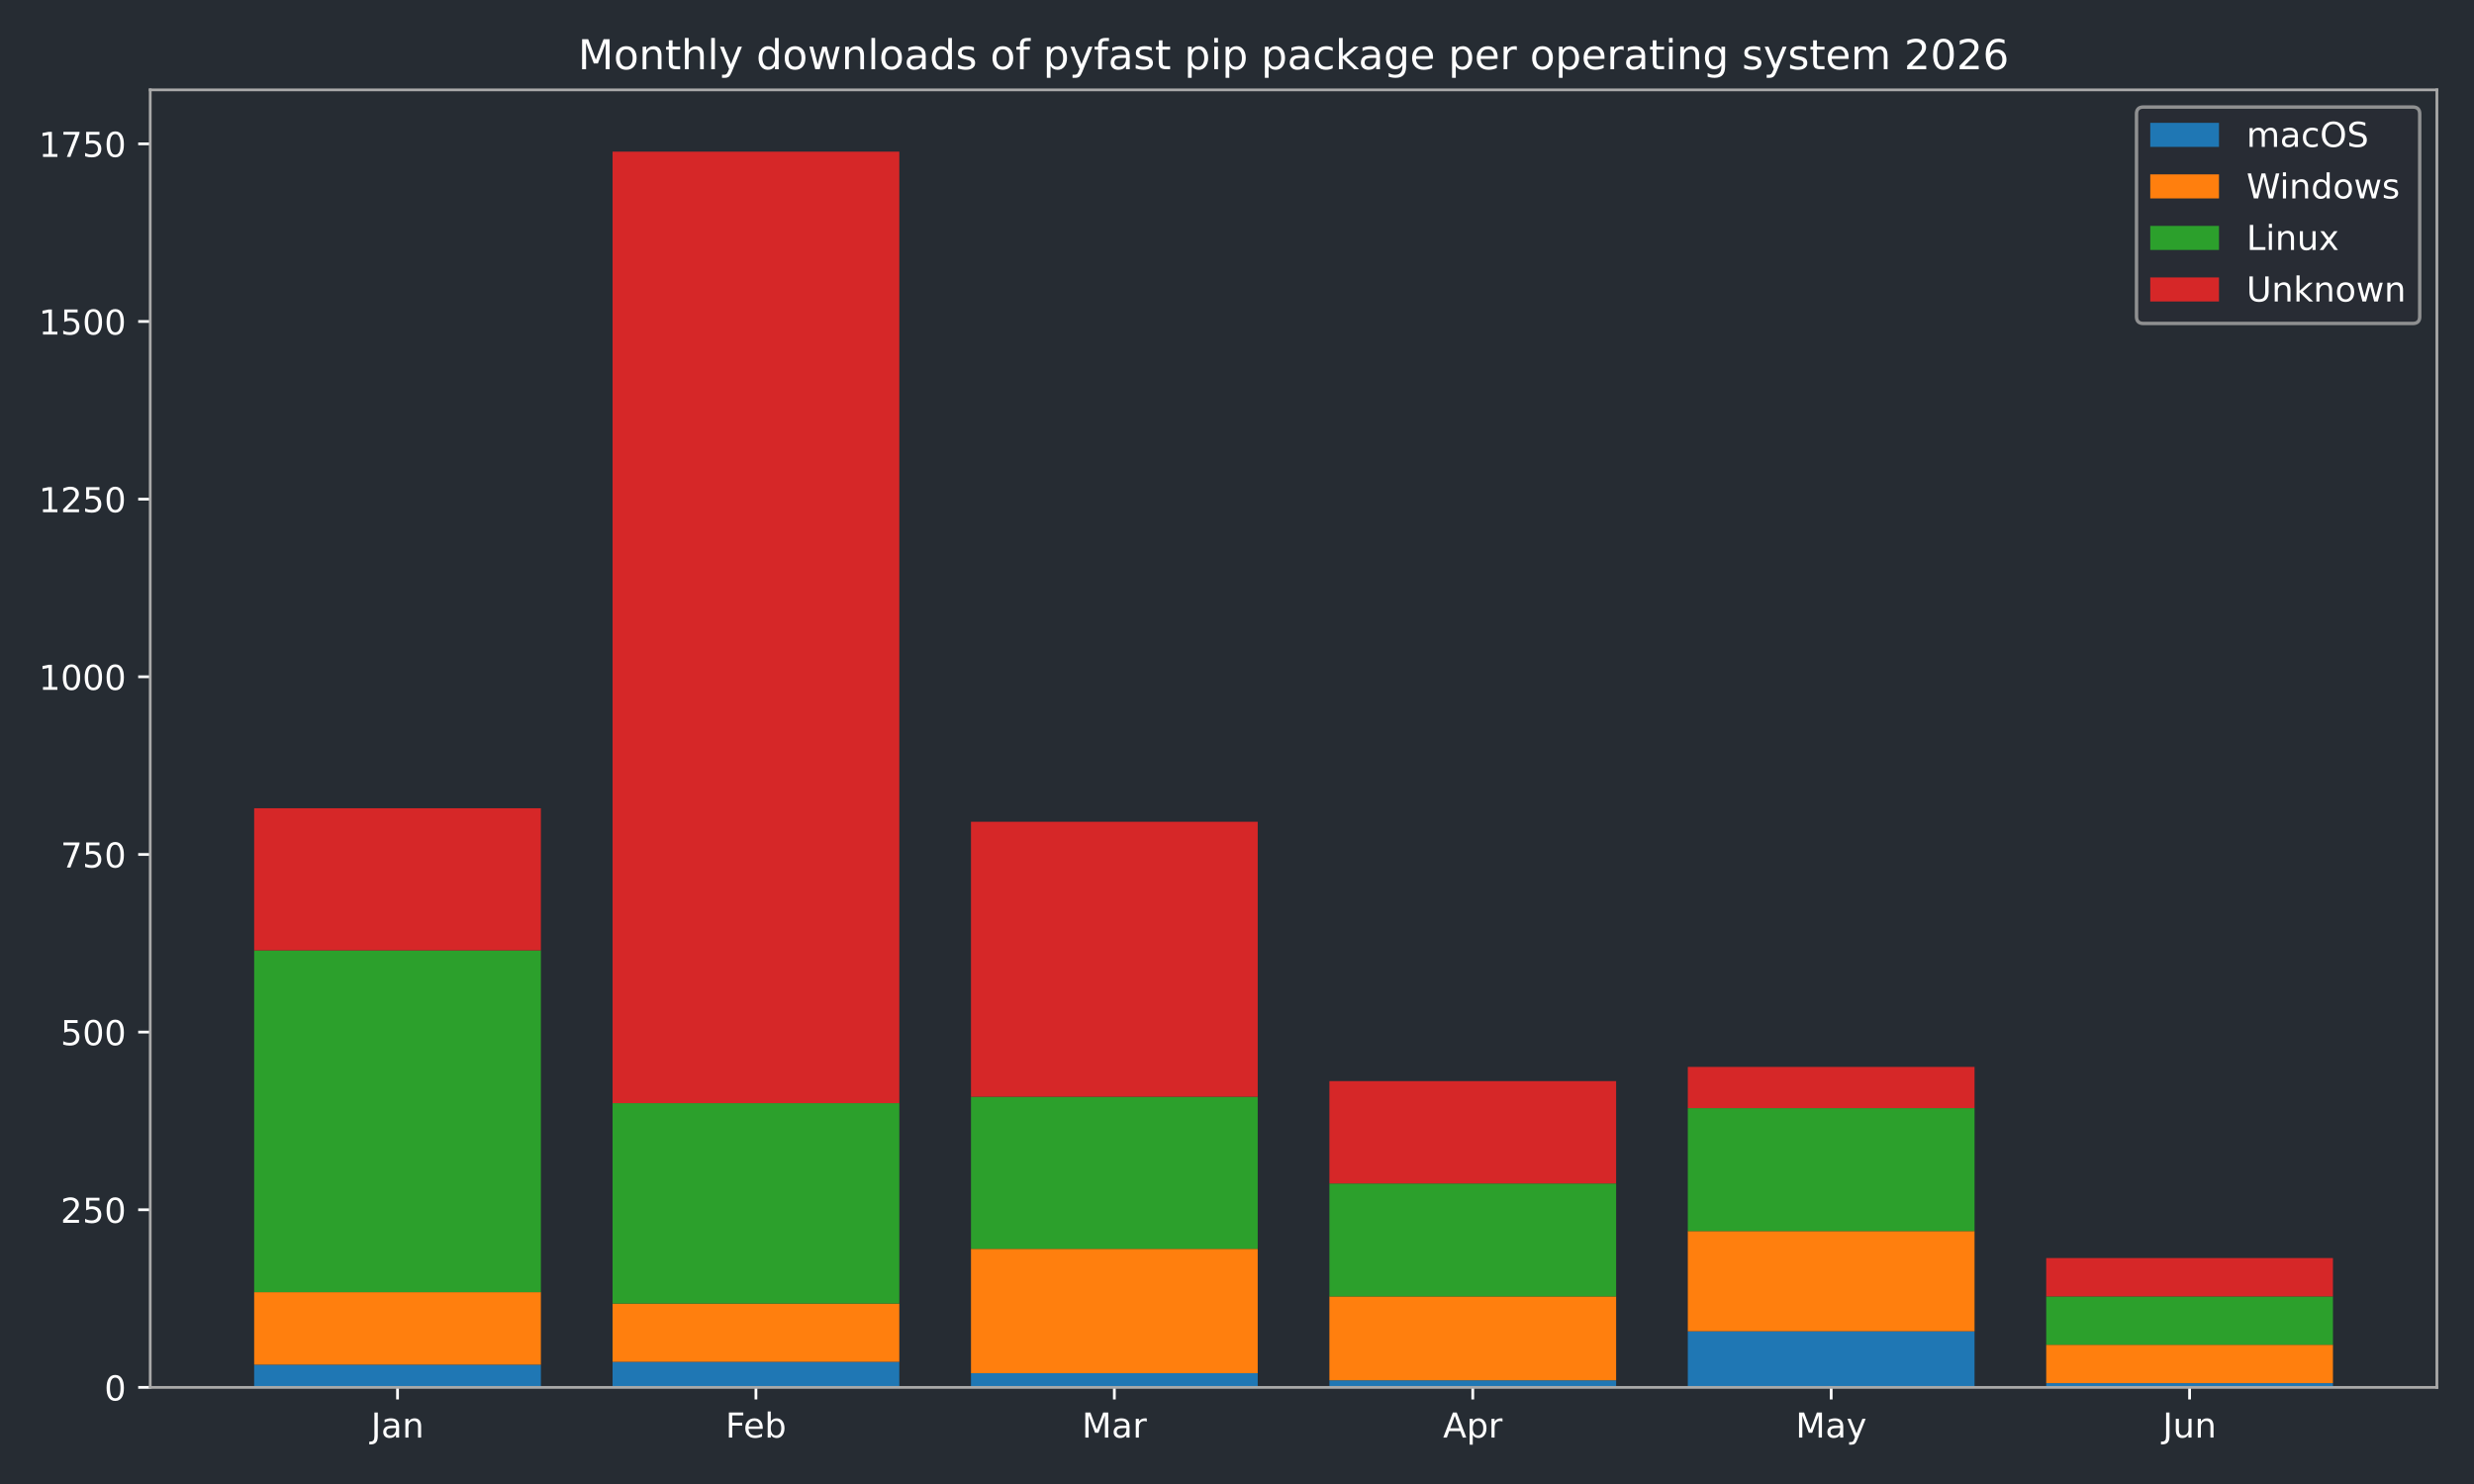
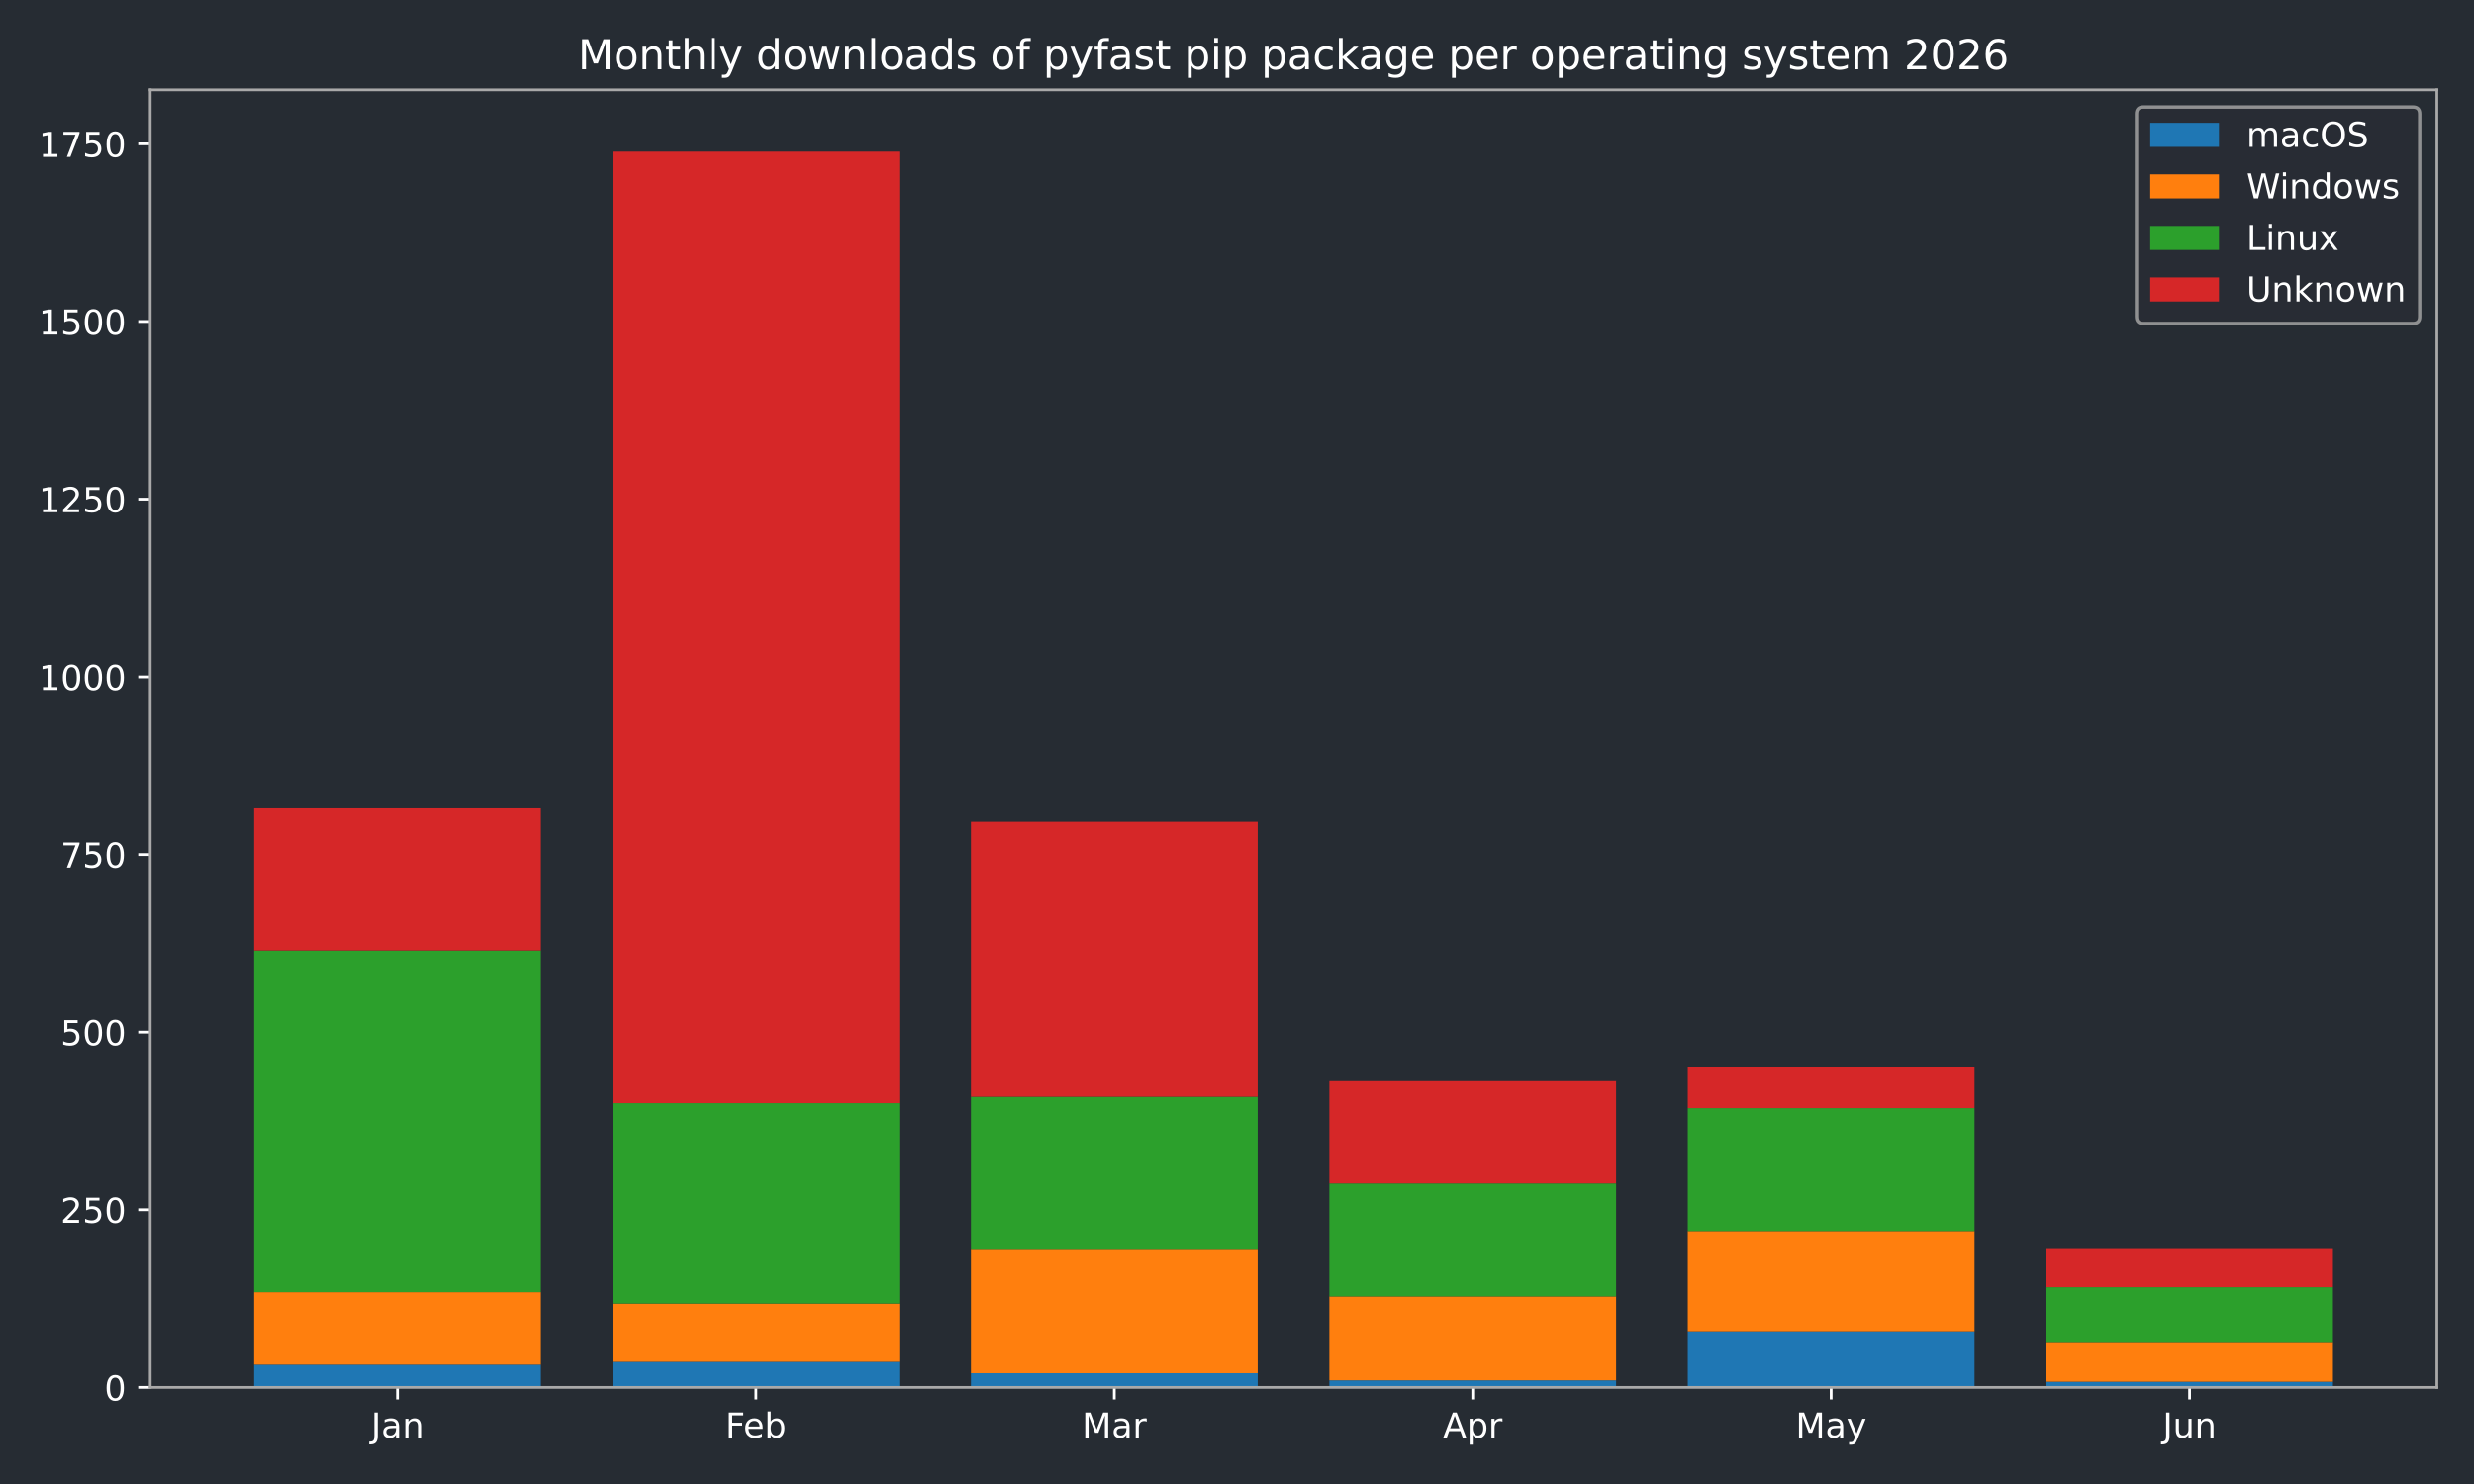
<svg xmlns="http://www.w3.org/2000/svg" xmlns:xlink="http://www.w3.org/1999/xlink" width="720pt" height="432pt" viewBox="0 0 720 432" version="1.1">
  <defs>
    <style type="text/css">*{stroke-linejoin: round; stroke-linecap: butt}</style>
  </defs>
  <g id="figure_1">
    <g id="patch_1">
      <path d="M 0 432  L 720 432  L 720 0  L 0 0  z " style="fill: #262c33" />
    </g>
    <g id="axes_1">
      <g id="patch_2">
        <path d="M 43.72 403.878  L 709.2 403.878  L 709.2 26.16  L 43.72 26.16  z " style="fill: #262c33" />
      </g>
      <g id="patch_3">
-         <path d="M 73.969 403.878  L 157.415 403.878  L 157.415 397.258  L 73.969 397.258  z " clip-path="url(#p9d1693e6d0)" style="fill: #1f77b4" />
+         <path d="M 73.969 403.878  L 157.415 403.878  L 157.415 397.258  L 73.969 397.258  z " clip-path="url(#p715bd51a6c)" style="fill: #1f77b4" />
      </g>
      <g id="patch_4">
-         <path d="M 178.276 403.878  L 261.722 403.878  L 261.722 396.431  L 178.276 396.431  z " clip-path="url(#p9d1693e6d0)" style="fill: #1f77b4" />
+         <path d="M 178.276 403.878  L 261.722 403.878  L 261.722 396.431  L 178.276 396.431  z " clip-path="url(#p715bd51a6c)" style="fill: #1f77b4" />
      </g>
      <g id="patch_5">
-         <path d="M 282.584 403.878  L 366.029 403.878  L 366.029 399.74  L 282.584 399.74  z " clip-path="url(#p9d1693e6d0)" style="fill: #1f77b4" />
+         <path d="M 282.584 403.878  L 366.029 403.878  L 366.029 399.74  L 282.584 399.74  z " clip-path="url(#p715bd51a6c)" style="fill: #1f77b4" />
      </g>
      <g id="patch_6">
-         <path d="M 386.891 403.878  L 470.336 403.878  L 470.336 401.809  L 386.891 401.809  z " clip-path="url(#p9d1693e6d0)" style="fill: #1f77b4" />
+         <path d="M 386.891 403.878  L 470.336 403.878  L 470.336 401.809  L 386.891 401.809  z " clip-path="url(#p715bd51a6c)" style="fill: #1f77b4" />
      </g>
      <g id="patch_7">
-         <path d="M 491.198 403.878  L 574.644 403.878  L 574.644 387.536  L 491.198 387.536  z " clip-path="url(#p9d1693e6d0)" style="fill: #1f77b4" />
+         <path d="M 491.198 403.878  L 574.644 403.878  L 574.644 387.536  L 491.198 387.536  z " clip-path="url(#p715bd51a6c)" style="fill: #1f77b4" />
      </g>
      <g id="patch_8">
-         <path d="M 595.505 403.878  L 678.951 403.878  L 678.951 402.636  L 595.505 402.636  z " clip-path="url(#p9d1693e6d0)" style="fill: #1f77b4" />
+         <path d="M 595.505 403.878  L 678.951 403.878  L 678.951 402.223  L 595.505 402.223  z " clip-path="url(#p715bd51a6c)" style="fill: #1f77b4" />
      </g>
      <g id="patch_9">
-         <path d="M 73.969 397.258  L 157.415 397.258  L 157.415 376.158  L 73.969 376.158  z " clip-path="url(#p9d1693e6d0)" style="fill: #ff7f0e" />
+         <path d="M 73.969 397.258  L 157.415 397.258  L 157.415 376.158  L 73.969 376.158  z " clip-path="url(#p715bd51a6c)" style="fill: #ff7f0e" />
      </g>
      <g id="patch_10">
-         <path d="M 178.276 396.431  L 261.722 396.431  L 261.722 379.468  L 178.276 379.468  z " clip-path="url(#p9d1693e6d0)" style="fill: #ff7f0e" />
+         <path d="M 178.276 396.431  L 261.722 396.431  L 261.722 379.468  L 178.276 379.468  z " clip-path="url(#p715bd51a6c)" style="fill: #ff7f0e" />
      </g>
      <g id="patch_11">
-         <path d="M 282.584 399.74  L 366.029 399.74  L 366.029 363.54  L 282.584 363.54  z " clip-path="url(#p9d1693e6d0)" style="fill: #ff7f0e" />
+         <path d="M 282.584 399.74  L 366.029 399.74  L 366.029 363.54  L 282.584 363.54  z " clip-path="url(#p715bd51a6c)" style="fill: #ff7f0e" />
      </g>
      <g id="patch_12">
-         <path d="M 386.891 401.809  L 470.336 401.809  L 470.336 377.399  L 386.891 377.399  z " clip-path="url(#p9d1693e6d0)" style="fill: #ff7f0e" />
+         <path d="M 386.891 401.809  L 470.336 401.809  L 470.336 377.399  L 386.891 377.399  z " clip-path="url(#p715bd51a6c)" style="fill: #ff7f0e" />
      </g>
      <g id="patch_13">
-         <path d="M 491.198 387.536  L 574.644 387.536  L 574.644 358.368  L 491.198 358.368  z " clip-path="url(#p9d1693e6d0)" style="fill: #ff7f0e" />
+         <path d="M 491.198 387.536  L 574.644 387.536  L 574.644 358.368  L 491.198 358.368  z " clip-path="url(#p715bd51a6c)" style="fill: #ff7f0e" />
      </g>
      <g id="patch_14">
-         <path d="M 595.505 402.636  L 678.951 402.636  L 678.951 391.466  L 595.505 391.466  z " clip-path="url(#p9d1693e6d0)" style="fill: #ff7f0e" />
+         <path d="M 595.505 402.223  L 678.951 402.223  L 678.951 390.639  L 595.505 390.639  z " clip-path="url(#p715bd51a6c)" style="fill: #ff7f0e" />
      </g>
      <g id="patch_15">
-         <path d="M 73.969 376.158  L 157.415 376.158  L 157.415 276.658  L 73.969 276.658  z " clip-path="url(#p9d1693e6d0)" style="fill: #2ca02c" />
+         <path d="M 73.969 376.158  L 157.415 376.158  L 157.415 276.658  L 73.969 276.658  z " clip-path="url(#p715bd51a6c)" style="fill: #2ca02c" />
      </g>
      <g id="patch_16">
-         <path d="M 178.276 379.468  L 261.722 379.468  L 261.722 321.133  L 178.276 321.133  z " clip-path="url(#p9d1693e6d0)" style="fill: #2ca02c" />
+         <path d="M 178.276 379.468  L 261.722 379.468  L 261.722 321.133  L 178.276 321.133  z " clip-path="url(#p715bd51a6c)" style="fill: #2ca02c" />
      </g>
      <g id="patch_17">
-         <path d="M 282.584 363.54  L 366.029 363.54  L 366.029 319.272  L 282.584 319.272  z " clip-path="url(#p9d1693e6d0)" style="fill: #2ca02c" />
+         <path d="M 282.584 363.54  L 366.029 363.54  L 366.029 319.272  L 282.584 319.272  z " clip-path="url(#p715bd51a6c)" style="fill: #2ca02c" />
      </g>
      <g id="patch_18">
-         <path d="M 386.891 377.399  L 470.336 377.399  L 470.336 344.509  L 386.891 344.509  z " clip-path="url(#p9d1693e6d0)" style="fill: #2ca02c" />
+         <path d="M 386.891 377.399  L 470.336 377.399  L 470.336 344.509  L 386.891 344.509  z " clip-path="url(#p715bd51a6c)" style="fill: #2ca02c" />
      </g>
      <g id="patch_19">
-         <path d="M 491.198 358.368  L 574.644 358.368  L 574.644 322.581  L 491.198 322.581  z " clip-path="url(#p9d1693e6d0)" style="fill: #2ca02c" />
+         <path d="M 491.198 358.368  L 574.644 358.368  L 574.644 322.581  L 491.198 322.581  z " clip-path="url(#p715bd51a6c)" style="fill: #2ca02c" />
      </g>
      <g id="patch_20">
-         <path d="M 595.505 391.466  L 678.951 391.466  L 678.951 377.399  L 595.505 377.399  z " clip-path="url(#p9d1693e6d0)" style="fill: #2ca02c" />
+         <path d="M 595.505 390.639  L 678.951 390.639  L 678.951 374.71  L 595.505 374.71  z " clip-path="url(#p715bd51a6c)" style="fill: #2ca02c" />
      </g>
      <g id="patch_21">
-         <path d="M 73.969 276.658  L 157.415 276.658  L 157.415 235.286  L 73.969 235.286  z " clip-path="url(#p9d1693e6d0)" style="fill: #d62728" />
+         <path d="M 73.969 276.658  L 157.415 276.658  L 157.415 235.286  L 73.969 235.286  z " clip-path="url(#p715bd51a6c)" style="fill: #d62728" />
      </g>
      <g id="patch_22">
-         <path d="M 178.276 321.133  L 261.722 321.133  L 261.722 44.147  L 178.276 44.147  z " clip-path="url(#p9d1693e6d0)" style="fill: #d62728" />
+         <path d="M 178.276 321.133  L 261.722 321.133  L 261.722 44.147  L 178.276 44.147  z " clip-path="url(#p715bd51a6c)" style="fill: #d62728" />
      </g>
      <g id="patch_23">
-         <path d="M 282.584 319.272  L 366.029 319.272  L 366.029 239.216  L 282.584 239.216  z " clip-path="url(#p9d1693e6d0)" style="fill: #d62728" />
+         <path d="M 282.584 319.272  L 366.029 319.272  L 366.029 239.216  L 282.584 239.216  z " clip-path="url(#p715bd51a6c)" style="fill: #d62728" />
      </g>
      <g id="patch_24">
-         <path d="M 386.891 344.509  L 470.336 344.509  L 470.336 314.721  L 386.891 314.721  z " clip-path="url(#p9d1693e6d0)" style="fill: #d62728" />
+         <path d="M 386.891 344.509  L 470.336 344.509  L 470.336 314.721  L 386.891 314.721  z " clip-path="url(#p715bd51a6c)" style="fill: #d62728" />
      </g>
      <g id="patch_25">
-         <path d="M 491.198 322.581  L 574.644 322.581  L 574.644 310.583  L 491.198 310.583  z " clip-path="url(#p9d1693e6d0)" style="fill: #d62728" />
+         <path d="M 491.198 322.581  L 574.644 322.581  L 574.644 310.583  L 491.198 310.583  z " clip-path="url(#p715bd51a6c)" style="fill: #d62728" />
      </g>
      <g id="patch_26">
-         <path d="M 595.505 377.399  L 678.951 377.399  L 678.951 366.229  L 595.505 366.229  z " clip-path="url(#p9d1693e6d0)" style="fill: #d62728" />
+         <path d="M 595.505 374.71  L 678.951 374.71  L 678.951 363.333  L 595.505 363.333  z " clip-path="url(#p715bd51a6c)" style="fill: #d62728" />
      </g>
      <g id="matplotlib.axis_1">
        <g id="xtick_1">
          <g id="line2d_1">
            <defs>
-               <path id="ma7ee34b611" d="M 0 0  L 0 3.5  " style="stroke: #ffffff; stroke-width: 0.8" />
+               <path id="m30b4544b32" d="M 0 0  L 0 3.5  " style="stroke: #ffffff; stroke-width: 0.8" />
            </defs>
            <g>
-               <use xlink:href="#ma7ee34b611" x="115.692" y="403.878" style="fill: #ffffff; stroke: #ffffff; stroke-width: 0.8" />
+               <use xlink:href="#m30b4544b32" x="115.692" y="403.878" style="fill: #ffffff; stroke: #ffffff; stroke-width: 0.8" />
            </g>
          </g>
          <g id="text_1">
            <g style="fill: #ffffff" transform="translate(107.9842 418.4753) scale(0.1 -0.1)">
              <defs>
                <path id="DejaVuSans-2d" d="M 628 4666  L 1259 4666  L 1259 325  Q 1259 -519 939 -900  Q 619 -1281 -91 -1281  L -331 -1281  L -331 -750  L -134 -750  Q 284 -750 456 -515  Q 628 -281 628 325  L 628 4666  z " transform="scale(0.015625)" />
                <path id="DejaVuSans-44" d="M 2194 1759  Q 1497 1759 1228 1600  Q 959 1441 959 1056  Q 959 750 1161 570  Q 1363 391 1709 391  Q 2188 391 2477 730  Q 2766 1069 2766 1631  L 2766 1759  L 2194 1759  z M 3341 1997  L 3341 0  L 2766 0  L 2766 531  Q 2569 213 2275 61  Q 1981 -91 1556 -91  Q 1019 -91 701 211  Q 384 513 384 1019  Q 384 1609 779 1909  Q 1175 2209 1959 2209  L 2766 2209  L 2766 2266  Q 2766 2663 2505 2880  Q 2244 3097 1772 3097  Q 1472 3097 1187 3025  Q 903 2953 641 2809  L 641 3341  Q 956 3463 1253 3523  Q 1550 3584 1831 3584  Q 2591 3584 2966 3190  Q 3341 2797 3341 1997  z " transform="scale(0.015625)" />
                <path id="DejaVuSans-51" d="M 3513 2113  L 3513 0  L 2938 0  L 2938 2094  Q 2938 2591 2744 2837  Q 2550 3084 2163 3084  Q 1697 3084 1428 2787  Q 1159 2491 1159 1978  L 1159 0  L 581 0  L 581 3500  L 1159 3500  L 1159 2956  Q 1366 3272 1645 3428  Q 1925 3584 2291 3584  Q 2894 3584 3203 3211  Q 3513 2838 3513 2113  z " transform="scale(0.015625)" />
              </defs>
              <use xlink:href="#DejaVuSans-2d" />
              <use xlink:href="#DejaVuSans-44" transform="translate(29.5 0)" />
              <use xlink:href="#DejaVuSans-51" transform="translate(90.78125 0)" />
            </g>
          </g>
        </g>
        <g id="xtick_2">
          <g id="line2d_2">
            <g>
-               <use xlink:href="#ma7ee34b611" x="219.999" y="403.878" style="fill: #ffffff; stroke: #ffffff; stroke-width: 0.8" />
+               <use xlink:href="#m30b4544b32" x="219.999" y="403.878" style="fill: #ffffff; stroke: #ffffff; stroke-width: 0.8" />
            </g>
          </g>
          <g id="text_2">
            <g style="fill: #ffffff" transform="translate(211.1461 418.4761) scale(0.1 -0.1)">
              <defs>
                <path id="DejaVuSans-29" d="M 628 4666  L 3309 4666  L 3309 4134  L 1259 4134  L 1259 2759  L 3109 2759  L 3109 2228  L 1259 2228  L 1259 0  L 628 0  L 628 4666  z " transform="scale(0.015625)" />
                <path id="DejaVuSans-48" d="M 3597 1894  L 3597 1613  L 953 1613  Q 991 1019 1311 708  Q 1631 397 2203 397  Q 2534 397 2845 478  Q 3156 559 3463 722  L 3463 178  Q 3153 47 2828 -22  Q 2503 -91 2169 -91  Q 1331 -91 842 396  Q 353 884 353 1716  Q 353 2575 817 3079  Q 1281 3584 2069 3584  Q 2775 3584 3186 3129  Q 3597 2675 3597 1894  z M 3022 2063  Q 3016 2534 2758 2815  Q 2500 3097 2075 3097  Q 1594 3097 1305 2825  Q 1016 2553 972 2059  L 3022 2063  z " transform="scale(0.015625)" />
                <path id="DejaVuSans-45" d="M 3116 1747  Q 3116 2381 2855 2742  Q 2594 3103 2138 3103  Q 1681 3103 1420 2742  Q 1159 2381 1159 1747  Q 1159 1113 1420 752  Q 1681 391 2138 391  Q 2594 391 2855 752  Q 3116 1113 3116 1747  z M 1159 2969  Q 1341 3281 1617 3432  Q 1894 3584 2278 3584  Q 2916 3584 3314 3078  Q 3713 2572 3713 1747  Q 3713 922 3314 415  Q 2916 -91 2278 -91  Q 1894 -91 1617 61  Q 1341 213 1159 525  L 1159 0  L 581 0  L 581 4863  L 1159 4863  L 1159 2969  z " transform="scale(0.015625)" />
              </defs>
              <use xlink:href="#DejaVuSans-29" />
              <use xlink:href="#DejaVuSans-48" transform="translate(52.04688 0)" />
              <use xlink:href="#DejaVuSans-45" transform="translate(113.5781 0)" />
            </g>
          </g>
        </g>
        <g id="xtick_3">
          <g id="line2d_3">
            <g>
-               <use xlink:href="#ma7ee34b611" x="324.306" y="403.878" style="fill: #ffffff; stroke: #ffffff; stroke-width: 0.8" />
+               <use xlink:href="#m30b4544b32" x="324.306" y="403.878" style="fill: #ffffff; stroke: #ffffff; stroke-width: 0.8" />
            </g>
          </g>
          <g id="text_3">
            <g style="fill: #ffffff" transform="translate(314.8728 418.4753) scale(0.1 -0.1)">
              <defs>
                <path id="DejaVuSans-30" d="M 628 4666  L 1569 4666  L 2759 1491  L 3956 4666  L 4897 4666  L 4897 0  L 4281 0  L 4281 4097  L 3078 897  L 2444 897  L 1241 4097  L 1241 0  L 628 0  L 628 4666  z " transform="scale(0.015625)" />
                <path id="DejaVuSans-55" d="M 2631 2963  Q 2534 3019 2420 3045  Q 2306 3072 2169 3072  Q 1681 3072 1420 2755  Q 1159 2438 1159 1844  L 1159 0  L 581 0  L 581 3500  L 1159 3500  L 1159 2956  Q 1341 3275 1631 3429  Q 1922 3584 2338 3584  Q 2397 3584 2469 3576  Q 2541 3569 2628 3553  L 2631 2963  z " transform="scale(0.015625)" />
              </defs>
              <use xlink:href="#DejaVuSans-30" />
              <use xlink:href="#DejaVuSans-44" transform="translate(86.28125 0)" />
              <use xlink:href="#DejaVuSans-55" transform="translate(147.5625 0)" />
            </g>
          </g>
        </g>
        <g id="xtick_4">
          <g id="line2d_4">
            <g>
-               <use xlink:href="#ma7ee34b611" x="428.614" y="403.878" style="fill: #ffffff; stroke: #ffffff; stroke-width: 0.8" />
+               <use xlink:href="#m30b4544b32" x="428.614" y="403.878" style="fill: #ffffff; stroke: #ffffff; stroke-width: 0.8" />
            </g>
          </g>
          <g id="text_4">
            <g style="fill: #ffffff" transform="translate(419.9636 418.4753) scale(0.1 -0.1)">
              <defs>
                <path id="DejaVuSans-24" d="M 2188 4044  L 1331 1722  L 3047 1722  L 2188 4044  z M 1831 4666  L 2547 4666  L 4325 0  L 3669 0  L 3244 1197  L 1141 1197  L 716 0  L 50 0  L 1831 4666  z " transform="scale(0.015625)" />
                <path id="DejaVuSans-53" d="M 1159 525  L 1159 -1331  L 581 -1331  L 581 3500  L 1159 3500  L 1159 2969  Q 1341 3281 1617 3432  Q 1894 3584 2278 3584  Q 2916 3584 3314 3078  Q 3713 2572 3713 1747  Q 3713 922 3314 415  Q 2916 -91 2278 -91  Q 1894 -91 1617 61  Q 1341 213 1159 525  z M 3116 1747  Q 3116 2381 2855 2742  Q 2594 3103 2138 3103  Q 1681 3103 1420 2742  Q 1159 2381 1159 1747  Q 1159 1113 1420 752  Q 1681 391 2138 391  Q 2594 391 2855 752  Q 3116 1113 3116 1747  z " transform="scale(0.015625)" />
              </defs>
              <use xlink:href="#DejaVuSans-24" />
              <use xlink:href="#DejaVuSans-53" transform="translate(68.40625 0)" />
              <use xlink:href="#DejaVuSans-55" transform="translate(131.8906 0)" />
            </g>
          </g>
        </g>
        <g id="xtick_5">
          <g id="line2d_5">
            <g>
-               <use xlink:href="#ma7ee34b611" x="532.921" y="403.878" style="fill: #ffffff; stroke: #ffffff; stroke-width: 0.8" />
+               <use xlink:href="#m30b4544b32" x="532.921" y="403.878" style="fill: #ffffff; stroke: #ffffff; stroke-width: 0.8" />
            </g>
          </g>
          <g id="text_5">
            <g style="fill: #ffffff" transform="translate(522.5833 418.4753) scale(0.1 -0.1)">
              <defs>
                <path id="DejaVuSans-5c" d="M 2059 -325  Q 1816 -950 1584 -1140  Q 1353 -1331 966 -1331  L 506 -1331  L 506 -850  L 844 -850  Q 1081 -850 1212 -737  Q 1344 -625 1503 -206  L 1606 56  L 191 3500  L 800 3500  L 1894 763  L 2988 3500  L 3597 3500  L 2059 -325  z " transform="scale(0.015625)" />
              </defs>
              <use xlink:href="#DejaVuSans-30" />
              <use xlink:href="#DejaVuSans-44" transform="translate(86.28125 0)" />
              <use xlink:href="#DejaVuSans-5c" transform="translate(147.5625 0)" />
            </g>
          </g>
        </g>
        <g id="xtick_6">
          <g id="line2d_6">
            <g>
-               <use xlink:href="#ma7ee34b611" x="637.228" y="403.878" style="fill: #ffffff; stroke: #ffffff; stroke-width: 0.8" />
+               <use xlink:href="#m30b4544b32" x="637.228" y="403.878" style="fill: #ffffff; stroke: #ffffff; stroke-width: 0.8" />
            </g>
          </g>
          <g id="text_6">
            <g style="fill: #ffffff" transform="translate(629.4155 418.4753) scale(0.1 -0.1)">
              <defs>
                <path id="DejaVuSans-58" d="M 544 1381  L 544 3500  L 1119 3500  L 1119 1403  Q 1119 906 1312 657  Q 1506 409 1894 409  Q 2359 409 2629 706  Q 2900 1003 2900 1516  L 2900 3500  L 3475 3500  L 3475 0  L 2900 0  L 2900 538  Q 2691 219 2414 64  Q 2138 -91 1772 -91  Q 1169 -91 856 284  Q 544 659 544 1381  z M 1991 3584  L 1991 3584  z " transform="scale(0.015625)" />
              </defs>
              <use xlink:href="#DejaVuSans-2d" />
              <use xlink:href="#DejaVuSans-58" transform="translate(29.5 0)" />
              <use xlink:href="#DejaVuSans-51" transform="translate(92.875 0)" />
            </g>
          </g>
        </g>
      </g>
      <g id="matplotlib.axis_2">
        <g id="ytick_1">
          <g id="line2d_7">
            <defs>
-               <path id="m5062f93643" d="M 0 0  L -3.5 0  " style="stroke: #ffffff; stroke-width: 0.8" />
+               <path id="medb22d1d86" d="M 0 0  L -3.5 0  " style="stroke: #ffffff; stroke-width: 0.8" />
            </defs>
            <g>
-               <use xlink:href="#m5062f93643" x="43.72" y="403.878" style="fill: #ffffff; stroke: #ffffff; stroke-width: 0.8" />
+               <use xlink:href="#medb22d1d86" x="43.72" y="403.878" style="fill: #ffffff; stroke: #ffffff; stroke-width: 0.8" />
            </g>
          </g>
          <g id="text_7">
            <g style="fill: #ffffff" transform="translate(30.3575 407.6765) scale(0.1 -0.1)">
              <defs>
                <path id="DejaVuSans-13" d="M 2034 4250  Q 1547 4250 1301 3770  Q 1056 3291 1056 2328  Q 1056 1369 1301 889  Q 1547 409 2034 409  Q 2525 409 2770 889  Q 3016 1369 3016 2328  Q 3016 3291 2770 3770  Q 2525 4250 2034 4250  z M 2034 4750  Q 2819 4750 3233 4129  Q 3647 3509 3647 2328  Q 3647 1150 3233 529  Q 2819 -91 2034 -91  Q 1250 -91 836 529  Q 422 1150 422 2328  Q 422 3509 836 4129  Q 1250 4750 2034 4750  z " transform="scale(0.015625)" />
              </defs>
              <use xlink:href="#DejaVuSans-13" />
            </g>
          </g>
        </g>
        <g id="ytick_2">
          <g id="line2d_8">
            <g>
-               <use xlink:href="#m5062f93643" x="43.72" y="352.162" style="fill: #ffffff; stroke: #ffffff; stroke-width: 0.8" />
+               <use xlink:href="#medb22d1d86" x="43.72" y="352.162" style="fill: #ffffff; stroke: #ffffff; stroke-width: 0.8" />
            </g>
          </g>
          <g id="text_8">
            <g style="fill: #ffffff" transform="translate(17.6325 355.9613) scale(0.1 -0.1)">
              <defs>
                <path id="DejaVuSans-15" d="M 1228 531  L 3431 531  L 3431 0  L 469 0  L 469 531  Q 828 903 1448 1529  Q 2069 2156 2228 2338  Q 2531 2678 2651 2914  Q 2772 3150 2772 3378  Q 2772 3750 2511 3984  Q 2250 4219 1831 4219  Q 1534 4219 1204 4116  Q 875 4013 500 3803  L 500 4441  Q 881 4594 1212 4672  Q 1544 4750 1819 4750  Q 2544 4750 2975 4387  Q 3406 4025 3406 3419  Q 3406 3131 3298 2873  Q 3191 2616 2906 2266  Q 2828 2175 2409 1742  Q 1991 1309 1228 531  z " transform="scale(0.015625)" />
                <path id="DejaVuSans-18" d="M 691 4666  L 3169 4666  L 3169 4134  L 1269 4134  L 1269 2991  Q 1406 3038 1543 3061  Q 1681 3084 1819 3084  Q 2600 3084 3056 2656  Q 3513 2228 3513 1497  Q 3513 744 3044 326  Q 2575 -91 1722 -91  Q 1428 -91 1123 -41  Q 819 9 494 109  L 494 744  Q 775 591 1075 516  Q 1375 441 1709 441  Q 2250 441 2565 725  Q 2881 1009 2881 1497  Q 2881 1984 2565 2268  Q 2250 2553 1709 2553  Q 1456 2553 1204 2497  Q 953 2441 691 2322  L 691 4666  z " transform="scale(0.015625)" />
              </defs>
              <use xlink:href="#DejaVuSans-15" />
              <use xlink:href="#DejaVuSans-18" transform="translate(63.625 0)" />
              <use xlink:href="#DejaVuSans-13" transform="translate(127.25 0)" />
            </g>
          </g>
        </g>
        <g id="ytick_3">
          <g id="line2d_9">
            <g>
-               <use xlink:href="#m5062f93643" x="43.72" y="300.447" style="fill: #ffffff; stroke: #ffffff; stroke-width: 0.8" />
+               <use xlink:href="#medb22d1d86" x="43.72" y="300.447" style="fill: #ffffff; stroke: #ffffff; stroke-width: 0.8" />
            </g>
          </g>
          <g id="text_9">
            <g style="fill: #ffffff" transform="translate(17.6325 304.246) scale(0.1 -0.1)">
              <use xlink:href="#DejaVuSans-18" />
              <use xlink:href="#DejaVuSans-13" transform="translate(63.625 0)" />
              <use xlink:href="#DejaVuSans-13" transform="translate(127.25 0)" />
            </g>
          </g>
        </g>
        <g id="ytick_4">
          <g id="line2d_10">
            <g>
-               <use xlink:href="#m5062f93643" x="43.72" y="248.732" style="fill: #ffffff; stroke: #ffffff; stroke-width: 0.8" />
+               <use xlink:href="#medb22d1d86" x="43.72" y="248.732" style="fill: #ffffff; stroke: #ffffff; stroke-width: 0.8" />
            </g>
          </g>
          <g id="text_10">
            <g style="fill: #ffffff" transform="translate(17.6325 252.5308) scale(0.1 -0.1)">
              <defs>
                <path id="DejaVuSans-1a" d="M 525 4666  L 3525 4666  L 3525 4397  L 1831 0  L 1172 0  L 2766 4134  L 525 4134  L 525 4666  z " transform="scale(0.015625)" />
              </defs>
              <use xlink:href="#DejaVuSans-1a" />
              <use xlink:href="#DejaVuSans-18" transform="translate(63.625 0)" />
              <use xlink:href="#DejaVuSans-13" transform="translate(127.25 0)" />
            </g>
          </g>
        </g>
        <g id="ytick_5">
          <g id="line2d_11">
            <g>
-               <use xlink:href="#m5062f93643" x="43.72" y="197.017" style="fill: #ffffff; stroke: #ffffff; stroke-width: 0.8" />
+               <use xlink:href="#medb22d1d86" x="43.72" y="197.017" style="fill: #ffffff; stroke: #ffffff; stroke-width: 0.8" />
            </g>
          </g>
          <g id="text_11">
            <g style="fill: #ffffff" transform="translate(11.27 200.8156) scale(0.1 -0.1)">
              <defs>
                <path id="DejaVuSans-14" d="M 794 531  L 1825 531  L 1825 4091  L 703 3866  L 703 4441  L 1819 4666  L 2450 4666  L 2450 531  L 3481 531  L 3481 0  L 794 0  L 794 531  z " transform="scale(0.015625)" />
              </defs>
              <use xlink:href="#DejaVuSans-14" />
              <use xlink:href="#DejaVuSans-13" transform="translate(63.625 0)" />
              <use xlink:href="#DejaVuSans-13" transform="translate(127.25 0)" />
              <use xlink:href="#DejaVuSans-13" transform="translate(190.875 0)" />
            </g>
          </g>
        </g>
        <g id="ytick_6">
          <g id="line2d_12">
            <g>
-               <use xlink:href="#m5062f93643" x="43.72" y="145.302" style="fill: #ffffff; stroke: #ffffff; stroke-width: 0.8" />
+               <use xlink:href="#medb22d1d86" x="43.72" y="145.302" style="fill: #ffffff; stroke: #ffffff; stroke-width: 0.8" />
            </g>
          </g>
          <g id="text_12">
            <g style="fill: #ffffff" transform="translate(11.27 149.1004) scale(0.1 -0.1)">
              <use xlink:href="#DejaVuSans-14" />
              <use xlink:href="#DejaVuSans-15" transform="translate(63.625 0)" />
              <use xlink:href="#DejaVuSans-18" transform="translate(127.25 0)" />
              <use xlink:href="#DejaVuSans-13" transform="translate(190.875 0)" />
            </g>
          </g>
        </g>
        <g id="ytick_7">
          <g id="line2d_13">
            <g>
-               <use xlink:href="#m5062f93643" x="43.72" y="93.586" style="fill: #ffffff; stroke: #ffffff; stroke-width: 0.8" />
+               <use xlink:href="#medb22d1d86" x="43.72" y="93.586" style="fill: #ffffff; stroke: #ffffff; stroke-width: 0.8" />
            </g>
          </g>
          <g id="text_13">
            <g style="fill: #ffffff" transform="translate(11.27 97.38514) scale(0.1 -0.1)">
              <use xlink:href="#DejaVuSans-14" />
              <use xlink:href="#DejaVuSans-18" transform="translate(63.625 0)" />
              <use xlink:href="#DejaVuSans-13" transform="translate(127.25 0)" />
              <use xlink:href="#DejaVuSans-13" transform="translate(190.875 0)" />
            </g>
          </g>
        </g>
        <g id="ytick_8">
          <g id="line2d_14">
            <g>
-               <use xlink:href="#m5062f93643" x="43.72" y="41.871" style="fill: #ffffff; stroke: #ffffff; stroke-width: 0.8" />
+               <use xlink:href="#medb22d1d86" x="43.72" y="41.871" style="fill: #ffffff; stroke: #ffffff; stroke-width: 0.8" />
            </g>
          </g>
          <g id="text_14">
            <g style="fill: #ffffff" transform="translate(11.27 45.66991) scale(0.1 -0.1)">
              <use xlink:href="#DejaVuSans-14" />
              <use xlink:href="#DejaVuSans-1a" transform="translate(63.625 0)" />
              <use xlink:href="#DejaVuSans-18" transform="translate(127.25 0)" />
              <use xlink:href="#DejaVuSans-13" transform="translate(190.875 0)" />
            </g>
          </g>
        </g>
      </g>
      <g id="patch_27">
        <path d="M 43.72 403.878  L 43.72 26.16  " style="fill: none; stroke: #a9a9a9; stroke-width: 0.8; stroke-linejoin: miter; stroke-linecap: square" />
      </g>
      <g id="patch_28">
        <path d="M 709.2 403.878  L 709.2 26.16  " style="fill: none; stroke: #a9a9a9; stroke-width: 0.8; stroke-linejoin: miter; stroke-linecap: square" />
      </g>
      <g id="patch_29">
        <path d="M 43.72 403.878  L 709.2 403.878  " style="fill: none; stroke: #a9a9a9; stroke-width: 0.8; stroke-linejoin: miter; stroke-linecap: square" />
      </g>
      <g id="patch_30">
        <path d="M 43.72 26.16  L 709.2 26.16  " style="fill: none; stroke: #a9a9a9; stroke-width: 0.8; stroke-linejoin: miter; stroke-linecap: square" />
      </g>
      <g id="text_15">
        <g style="fill: #ffffff" transform="translate(168.2328 20.16) scale(0.12 -0.12)">
          <defs>
            <path id="DejaVuSans-52" d="M 1959 3097  Q 1497 3097 1228 2736  Q 959 2375 959 1747  Q 959 1119 1226 758  Q 1494 397 1959 397  Q 2419 397 2687 759  Q 2956 1122 2956 1747  Q 2956 2369 2687 2733  Q 2419 3097 1959 3097  z M 1959 3584  Q 2709 3584 3137 3096  Q 3566 2609 3566 1747  Q 3566 888 3137 398  Q 2709 -91 1959 -91  Q 1206 -91 779 398  Q 353 888 353 1747  Q 353 2609 779 3096  Q 1206 3584 1959 3584  z " transform="scale(0.015625)" />
            <path id="DejaVuSans-57" d="M 1172 4494  L 1172 3500  L 2356 3500  L 2356 3053  L 1172 3053  L 1172 1153  Q 1172 725 1289 603  Q 1406 481 1766 481  L 2356 481  L 2356 0  L 1766 0  Q 1100 0 847 248  Q 594 497 594 1153  L 594 3053  L 172 3053  L 172 3500  L 594 3500  L 594 4494  L 1172 4494  z " transform="scale(0.015625)" />
            <path id="DejaVuSans-4b" d="M 3513 2113  L 3513 0  L 2938 0  L 2938 2094  Q 2938 2591 2744 2837  Q 2550 3084 2163 3084  Q 1697 3084 1428 2787  Q 1159 2491 1159 1978  L 1159 0  L 581 0  L 581 4863  L 1159 4863  L 1159 2956  Q 1366 3272 1645 3428  Q 1925 3584 2291 3584  Q 2894 3584 3203 3211  Q 3513 2838 3513 2113  z " transform="scale(0.015625)" />
            <path id="DejaVuSans-4f" d="M 603 4863  L 1178 4863  L 1178 0  L 603 0  L 603 4863  z " transform="scale(0.015625)" />
            <path id="DejaVuSans-3" transform="scale(0.015625)" />
            <path id="DejaVuSans-47" d="M 2906 2969  L 2906 4863  L 3481 4863  L 3481 0  L 2906 0  L 2906 525  Q 2725 213 2448 61  Q 2172 -91 1784 -91  Q 1150 -91 751 415  Q 353 922 353 1747  Q 353 2572 751 3078  Q 1150 3584 1784 3584  Q 2172 3584 2448 3432  Q 2725 3281 2906 2969  z M 947 1747  Q 947 1113 1208 752  Q 1469 391 1925 391  Q 2381 391 2643 752  Q 2906 1113 2906 1747  Q 2906 2381 2643 2742  Q 2381 3103 1925 3103  Q 1469 3103 1208 2742  Q 947 2381 947 1747  z " transform="scale(0.015625)" />
            <path id="DejaVuSans-5a" d="M 269 3500  L 844 3500  L 1563 769  L 2278 3500  L 2956 3500  L 3675 769  L 4391 3500  L 4966 3500  L 4050 0  L 3372 0  L 2619 2869  L 1863 0  L 1184 0  L 269 3500  z " transform="scale(0.015625)" />
            <path id="DejaVuSans-56" d="M 2834 3397  L 2834 2853  Q 2591 2978 2328 3040  Q 2066 3103 1784 3103  Q 1356 3103 1142 2972  Q 928 2841 928 2578  Q 928 2378 1081 2264  Q 1234 2150 1697 2047  L 1894 2003  Q 2506 1872 2764 1633  Q 3022 1394 3022 966  Q 3022 478 2636 193  Q 2250 -91 1575 -91  Q 1294 -91 989 -36  Q 684 19 347 128  L 347 722  Q 666 556 975 473  Q 1284 391 1588 391  Q 1994 391 2212 530  Q 2431 669 2431 922  Q 2431 1156 2273 1281  Q 2116 1406 1581 1522  L 1381 1569  Q 847 1681 609 1914  Q 372 2147 372 2553  Q 372 3047 722 3315  Q 1072 3584 1716 3584  Q 2034 3584 2315 3537  Q 2597 3491 2834 3397  z " transform="scale(0.015625)" />
            <path id="DejaVuSans-49" d="M 2375 4863  L 2375 4384  L 1825 4384  Q 1516 4384 1395 4259  Q 1275 4134 1275 3809  L 1275 3500  L 2222 3500  L 2222 3053  L 1275 3053  L 1275 0  L 697 0  L 697 3053  L 147 3053  L 147 3500  L 697 3500  L 697 3744  Q 697 4328 969 4595  Q 1241 4863 1831 4863  L 2375 4863  z " transform="scale(0.015625)" />
            <path id="DejaVuSans-4c" d="M 603 3500  L 1178 3500  L 1178 0  L 603 0  L 603 3500  z M 603 4863  L 1178 4863  L 1178 4134  L 603 4134  L 603 4863  z " transform="scale(0.015625)" />
            <path id="DejaVuSans-46" d="M 3122 3366  L 3122 2828  Q 2878 2963 2633 3030  Q 2388 3097 2138 3097  Q 1578 3097 1268 2742  Q 959 2388 959 1747  Q 959 1106 1268 751  Q 1578 397 2138 397  Q 2388 397 2633 464  Q 2878 531 3122 666  L 3122 134  Q 2881 22 2623 -34  Q 2366 -91 2075 -91  Q 1284 -91 818 406  Q 353 903 353 1747  Q 353 2603 823 3093  Q 1294 3584 2113 3584  Q 2378 3584 2631 3529  Q 2884 3475 3122 3366  z " transform="scale(0.015625)" />
            <path id="DejaVuSans-4e" d="M 581 4863  L 1159 4863  L 1159 1991  L 2875 3500  L 3609 3500  L 1753 1863  L 3688 0  L 2938 0  L 1159 1709  L 1159 0  L 581 0  L 581 4863  z " transform="scale(0.015625)" />
            <path id="DejaVuSans-4a" d="M 2906 1791  Q 2906 2416 2648 2759  Q 2391 3103 1925 3103  Q 1463 3103 1205 2759  Q 947 2416 947 1791  Q 947 1169 1205 825  Q 1463 481 1925 481  Q 2391 481 2648 825  Q 2906 1169 2906 1791  z M 3481 434  Q 3481 -459 3084 -895  Q 2688 -1331 1869 -1331  Q 1566 -1331 1297 -1286  Q 1028 -1241 775 -1147  L 775 -588  Q 1028 -725 1275 -790  Q 1522 -856 1778 -856  Q 2344 -856 2625 -561  Q 2906 -266 2906 331  L 2906 616  Q 2728 306 2450 153  Q 2172 0 1784 0  Q 1141 0 747 490  Q 353 981 353 1791  Q 353 2603 747 3093  Q 1141 3584 1784 3584  Q 2172 3584 2450 3431  Q 2728 3278 2906 2969  L 2906 3500  L 3481 3500  L 3481 434  z " transform="scale(0.015625)" />
            <path id="DejaVuSans-50" d="M 3328 2828  Q 3544 3216 3844 3400  Q 4144 3584 4550 3584  Q 5097 3584 5394 3201  Q 5691 2819 5691 2113  L 5691 0  L 5113 0  L 5113 2094  Q 5113 2597 4934 2840  Q 4756 3084 4391 3084  Q 3944 3084 3684 2787  Q 3425 2491 3425 1978  L 3425 0  L 2847 0  L 2847 2094  Q 2847 2600 2669 2842  Q 2491 3084 2119 3084  Q 1678 3084 1418 2786  Q 1159 2488 1159 1978  L 1159 0  L 581 0  L 581 3500  L 1159 3500  L 1159 2956  Q 1356 3278 1631 3431  Q 1906 3584 2284 3584  Q 2666 3584 2933 3390  Q 3200 3197 3328 2828  z " transform="scale(0.015625)" />
            <path id="DejaVuSans-19" d="M 2113 2584  Q 1688 2584 1439 2293  Q 1191 2003 1191 1497  Q 1191 994 1439 701  Q 1688 409 2113 409  Q 2538 409 2786 701  Q 3034 994 3034 1497  Q 3034 2003 2786 2293  Q 2538 2584 2113 2584  z M 3366 4563  L 3366 3988  Q 3128 4100 2886 4159  Q 2644 4219 2406 4219  Q 1781 4219 1451 3797  Q 1122 3375 1075 2522  Q 1259 2794 1537 2939  Q 1816 3084 2150 3084  Q 2853 3084 3261 2657  Q 3669 2231 3669 1497  Q 3669 778 3244 343  Q 2819 -91 2113 -91  Q 1303 -91 875 529  Q 447 1150 447 2328  Q 447 3434 972 4092  Q 1497 4750 2381 4750  Q 2619 4750 2861 4703  Q 3103 4656 3366 4563  z " transform="scale(0.015625)" />
          </defs>
          <use xlink:href="#DejaVuSans-30" />
          <use xlink:href="#DejaVuSans-52" transform="translate(86.28125 0)" />
          <use xlink:href="#DejaVuSans-51" transform="translate(147.4688 0)" />
          <use xlink:href="#DejaVuSans-57" transform="translate(210.8438 0)" />
          <use xlink:href="#DejaVuSans-4b" transform="translate(250.0469 0)" />
          <use xlink:href="#DejaVuSans-4f" transform="translate(313.4219 0)" />
          <use xlink:href="#DejaVuSans-5c" transform="translate(341.2031 0)" />
          <use xlink:href="#DejaVuSans-3" transform="translate(400.3906 0)" />
          <use xlink:href="#DejaVuSans-47" transform="translate(432.1719 0)" />
          <use xlink:href="#DejaVuSans-52" transform="translate(495.6562 0)" />
          <use xlink:href="#DejaVuSans-5a" transform="translate(556.8438 0)" />
          <use xlink:href="#DejaVuSans-51" transform="translate(638.625 0)" />
          <use xlink:href="#DejaVuSans-4f" transform="translate(702 0)" />
          <use xlink:href="#DejaVuSans-52" transform="translate(729.7812 0)" />
          <use xlink:href="#DejaVuSans-44" transform="translate(790.9688 0)" />
          <use xlink:href="#DejaVuSans-47" transform="translate(852.25 0)" />
          <use xlink:href="#DejaVuSans-56" transform="translate(915.7344 0)" />
          <use xlink:href="#DejaVuSans-3" transform="translate(967.8281 0)" />
          <use xlink:href="#DejaVuSans-52" transform="translate(999.6094 0)" />
          <use xlink:href="#DejaVuSans-49" transform="translate(1060.797 0)" />
          <use xlink:href="#DejaVuSans-3" transform="translate(1096 0)" />
          <use xlink:href="#DejaVuSans-53" transform="translate(1127.781 0)" />
          <use xlink:href="#DejaVuSans-5c" transform="translate(1191.266 0)" />
          <use xlink:href="#DejaVuSans-49" transform="translate(1250.453 0)" />
          <use xlink:href="#DejaVuSans-44" transform="translate(1285.656 0)" />
          <use xlink:href="#DejaVuSans-56" transform="translate(1346.938 0)" />
          <use xlink:href="#DejaVuSans-57" transform="translate(1399.031 0)" />
          <use xlink:href="#DejaVuSans-3" transform="translate(1438.234 0)" />
          <use xlink:href="#DejaVuSans-53" transform="translate(1470.016 0)" />
          <use xlink:href="#DejaVuSans-4c" transform="translate(1533.5 0)" />
          <use xlink:href="#DejaVuSans-53" transform="translate(1561.281 0)" />
          <use xlink:href="#DejaVuSans-3" transform="translate(1624.766 0)" />
          <use xlink:href="#DejaVuSans-53" transform="translate(1656.547 0)" />
          <use xlink:href="#DejaVuSans-44" transform="translate(1720.031 0)" />
          <use xlink:href="#DejaVuSans-46" transform="translate(1781.312 0)" />
          <use xlink:href="#DejaVuSans-4e" transform="translate(1836.297 0)" />
          <use xlink:href="#DejaVuSans-44" transform="translate(1892.453 0)" />
          <use xlink:href="#DejaVuSans-4a" transform="translate(1953.734 0)" />
          <use xlink:href="#DejaVuSans-48" transform="translate(2017.219 0)" />
          <use xlink:href="#DejaVuSans-3" transform="translate(2078.75 0)" />
          <use xlink:href="#DejaVuSans-53" transform="translate(2110.531 0)" />
          <use xlink:href="#DejaVuSans-48" transform="translate(2174.016 0)" />
          <use xlink:href="#DejaVuSans-55" transform="translate(2235.547 0)" />
          <use xlink:href="#DejaVuSans-3" transform="translate(2276.656 0)" />
          <use xlink:href="#DejaVuSans-52" transform="translate(2308.438 0)" />
          <use xlink:href="#DejaVuSans-53" transform="translate(2369.625 0)" />
          <use xlink:href="#DejaVuSans-48" transform="translate(2433.109 0)" />
          <use xlink:href="#DejaVuSans-55" transform="translate(2494.641 0)" />
          <use xlink:href="#DejaVuSans-44" transform="translate(2535.75 0)" />
          <use xlink:href="#DejaVuSans-57" transform="translate(2597.031 0)" />
          <use xlink:href="#DejaVuSans-4c" transform="translate(2636.234 0)" />
          <use xlink:href="#DejaVuSans-51" transform="translate(2664.016 0)" />
          <use xlink:href="#DejaVuSans-4a" transform="translate(2727.391 0)" />
          <use xlink:href="#DejaVuSans-3" transform="translate(2790.875 0)" />
          <use xlink:href="#DejaVuSans-56" transform="translate(2822.656 0)" />
          <use xlink:href="#DejaVuSans-5c" transform="translate(2874.75 0)" />
          <use xlink:href="#DejaVuSans-56" transform="translate(2933.938 0)" />
          <use xlink:href="#DejaVuSans-57" transform="translate(2986.031 0)" />
          <use xlink:href="#DejaVuSans-48" transform="translate(3025.234 0)" />
          <use xlink:href="#DejaVuSans-50" transform="translate(3086.766 0)" />
          <use xlink:href="#DejaVuSans-3" transform="translate(3184.172 0)" />
          <use xlink:href="#DejaVuSans-15" transform="translate(3215.953 0)" />
          <use xlink:href="#DejaVuSans-13" transform="translate(3279.578 0)" />
          <use xlink:href="#DejaVuSans-15" transform="translate(3343.203 0)" />
          <use xlink:href="#DejaVuSans-19" transform="translate(3406.828 0)" />
        </g>
      </g>
      <g id="legend_1">
        <g id="patch_31">
          <path d="M 623.781 94.163  L 702.2 94.163  Q 704.2 94.163 704.2 92.163  L 704.2 33.16  Q 704.2 31.16 702.2 31.16  L 623.781 31.16  Q 621.781 31.16 621.781 33.16  L 621.781 92.163  Q 621.781 94.163 623.781 94.163  z " style="fill: #282c34; opacity: 0.8; stroke: #a9a9a9; stroke-linejoin: miter" />
        </g>
        <g id="patch_32">
          <path d="M 625.781 42.758  L 645.781 42.758  L 645.781 35.758  L 625.781 35.758  z " style="fill: #1f77b4" />
        </g>
        <g id="text_16">
          <g style="fill: #ffffff" transform="translate(653.7812 42.75844) scale(0.1 -0.1)">
            <defs>
              <path id="DejaVuSans-32" d="M 2522 4238  Q 1834 4238 1429 3725  Q 1025 3213 1025 2328  Q 1025 1447 1429 934  Q 1834 422 2522 422  Q 3209 422 3611 934  Q 4013 1447 4013 2328  Q 4013 3213 3611 3725  Q 3209 4238 2522 4238  z M 2522 4750  Q 3503 4750 4090 4092  Q 4678 3434 4678 2328  Q 4678 1225 4090 567  Q 3503 -91 2522 -91  Q 1538 -91 948 565  Q 359 1222 359 2328  Q 359 3434 948 4092  Q 1538 4750 2522 4750  z " transform="scale(0.015625)" />
              <path id="DejaVuSans-36" d="M 3425 4513  L 3425 3897  Q 3066 4069 2747 4153  Q 2428 4238 2131 4238  Q 1616 4238 1336 4038  Q 1056 3838 1056 3469  Q 1056 3159 1242 3001  Q 1428 2844 1947 2747  L 2328 2669  Q 3034 2534 3370 2195  Q 3706 1856 3706 1288  Q 3706 609 3251 259  Q 2797 -91 1919 -91  Q 1588 -91 1214 -16  Q 841 59 441 206  L 441 856  Q 825 641 1194 531  Q 1563 422 1919 422  Q 2459 422 2753 634  Q 3047 847 3047 1241  Q 3047 1584 2836 1778  Q 2625 1972 2144 2069  L 1759 2144  Q 1053 2284 737 2584  Q 422 2884 422 3419  Q 422 4038 858 4394  Q 1294 4750 2059 4750  Q 2388 4750 2728 4690  Q 3069 4631 3425 4513  z " transform="scale(0.015625)" />
            </defs>
            <use xlink:href="#DejaVuSans-50" />
            <use xlink:href="#DejaVuSans-44" transform="translate(97.40625 0)" />
            <use xlink:href="#DejaVuSans-46" transform="translate(158.6875 0)" />
            <use xlink:href="#DejaVuSans-32" transform="translate(213.6719 0)" />
            <use xlink:href="#DejaVuSans-36" transform="translate(292.3906 0)" />
          </g>
        </g>
        <g id="patch_33">
          <path d="M 625.781 57.759  L 645.781 57.759  L 645.781 50.759  L 625.781 50.759  z " style="fill: #ff7f0e" />
        </g>
        <g id="text_17">
          <g style="fill: #ffffff" transform="translate(653.7812 57.75922) scale(0.1 -0.1)">
            <defs>
              <path id="DejaVuSans-3a" d="M 213 4666  L 850 4666  L 1831 722  L 2809 4666  L 3519 4666  L 4500 722  L 5478 4666  L 6119 4666  L 4947 0  L 4153 0  L 3169 4050  L 2175 0  L 1381 0  L 213 4666  z " transform="scale(0.015625)" />
            </defs>
            <use xlink:href="#DejaVuSans-3a" />
            <use xlink:href="#DejaVuSans-4c" transform="translate(96.67188 0)" />
            <use xlink:href="#DejaVuSans-51" transform="translate(124.4531 0)" />
            <use xlink:href="#DejaVuSans-47" transform="translate(187.8281 0)" />
            <use xlink:href="#DejaVuSans-52" transform="translate(251.3125 0)" />
            <use xlink:href="#DejaVuSans-5a" transform="translate(312.5 0)" />
            <use xlink:href="#DejaVuSans-56" transform="translate(394.2812 0)" />
          </g>
        </g>
        <g id="patch_34">
          <path d="M 625.781 72.76  L 645.781 72.76  L 645.781 65.76  L 625.781 65.76  z " style="fill: #2ca02c" />
        </g>
        <g id="text_18">
          <g style="fill: #ffffff" transform="translate(653.7812 72.76) scale(0.1 -0.1)">
            <defs>
              <path id="DejaVuSans-2f" d="M 628 4666  L 1259 4666  L 1259 531  L 3531 531  L 3531 0  L 628 0  L 628 4666  z " transform="scale(0.015625)" />
              <path id="DejaVuSans-5b" d="M 3513 3500  L 2247 1797  L 3578 0  L 2900 0  L 1881 1375  L 863 0  L 184 0  L 1544 1831  L 300 3500  L 978 3500  L 1906 2253  L 2834 3500  L 3513 3500  z " transform="scale(0.015625)" />
            </defs>
            <use xlink:href="#DejaVuSans-2f" />
            <use xlink:href="#DejaVuSans-4c" transform="translate(55.71875 0)" />
            <use xlink:href="#DejaVuSans-51" transform="translate(83.5 0)" />
            <use xlink:href="#DejaVuSans-58" transform="translate(146.875 0)" />
            <use xlink:href="#DejaVuSans-5b" transform="translate(210.25 0)" />
          </g>
        </g>
        <g id="patch_35">
          <path d="M 625.781 87.761  L 645.781 87.761  L 645.781 80.761  L 625.781 80.761  z " style="fill: #d62728" />
        </g>
        <g id="text_19">
          <g style="fill: #ffffff" transform="translate(653.7812 87.76078) scale(0.1 -0.1)">
            <defs>
              <path id="DejaVuSans-38" d="M 556 4666  L 1191 4666  L 1191 1831  Q 1191 1081 1462 751  Q 1734 422 2344 422  Q 2950 422 3222 751  Q 3494 1081 3494 1831  L 3494 4666  L 4128 4666  L 4128 1753  Q 4128 841 3676 375  Q 3225 -91 2344 -91  Q 1459 -91 1007 375  Q 556 841 556 1753  L 556 4666  z " transform="scale(0.015625)" />
            </defs>
            <use xlink:href="#DejaVuSans-38" />
            <use xlink:href="#DejaVuSans-51" transform="translate(73.1875 0)" />
            <use xlink:href="#DejaVuSans-4e" transform="translate(136.5625 0)" />
            <use xlink:href="#DejaVuSans-51" transform="translate(194.4688 0)" />
            <use xlink:href="#DejaVuSans-52" transform="translate(257.8438 0)" />
            <use xlink:href="#DejaVuSans-5a" transform="translate(319.0312 0)" />
            <use xlink:href="#DejaVuSans-51" transform="translate(400.8125 0)" />
          </g>
        </g>
      </g>
    </g>
  </g>
  <defs>
-     <clipPath id="p9d1693e6d0">
+     <clipPath id="p715bd51a6c">
      <rect x="43.72" y="26.16" width="665.48" height="377.718" />
    </clipPath>
  </defs>
</svg>
